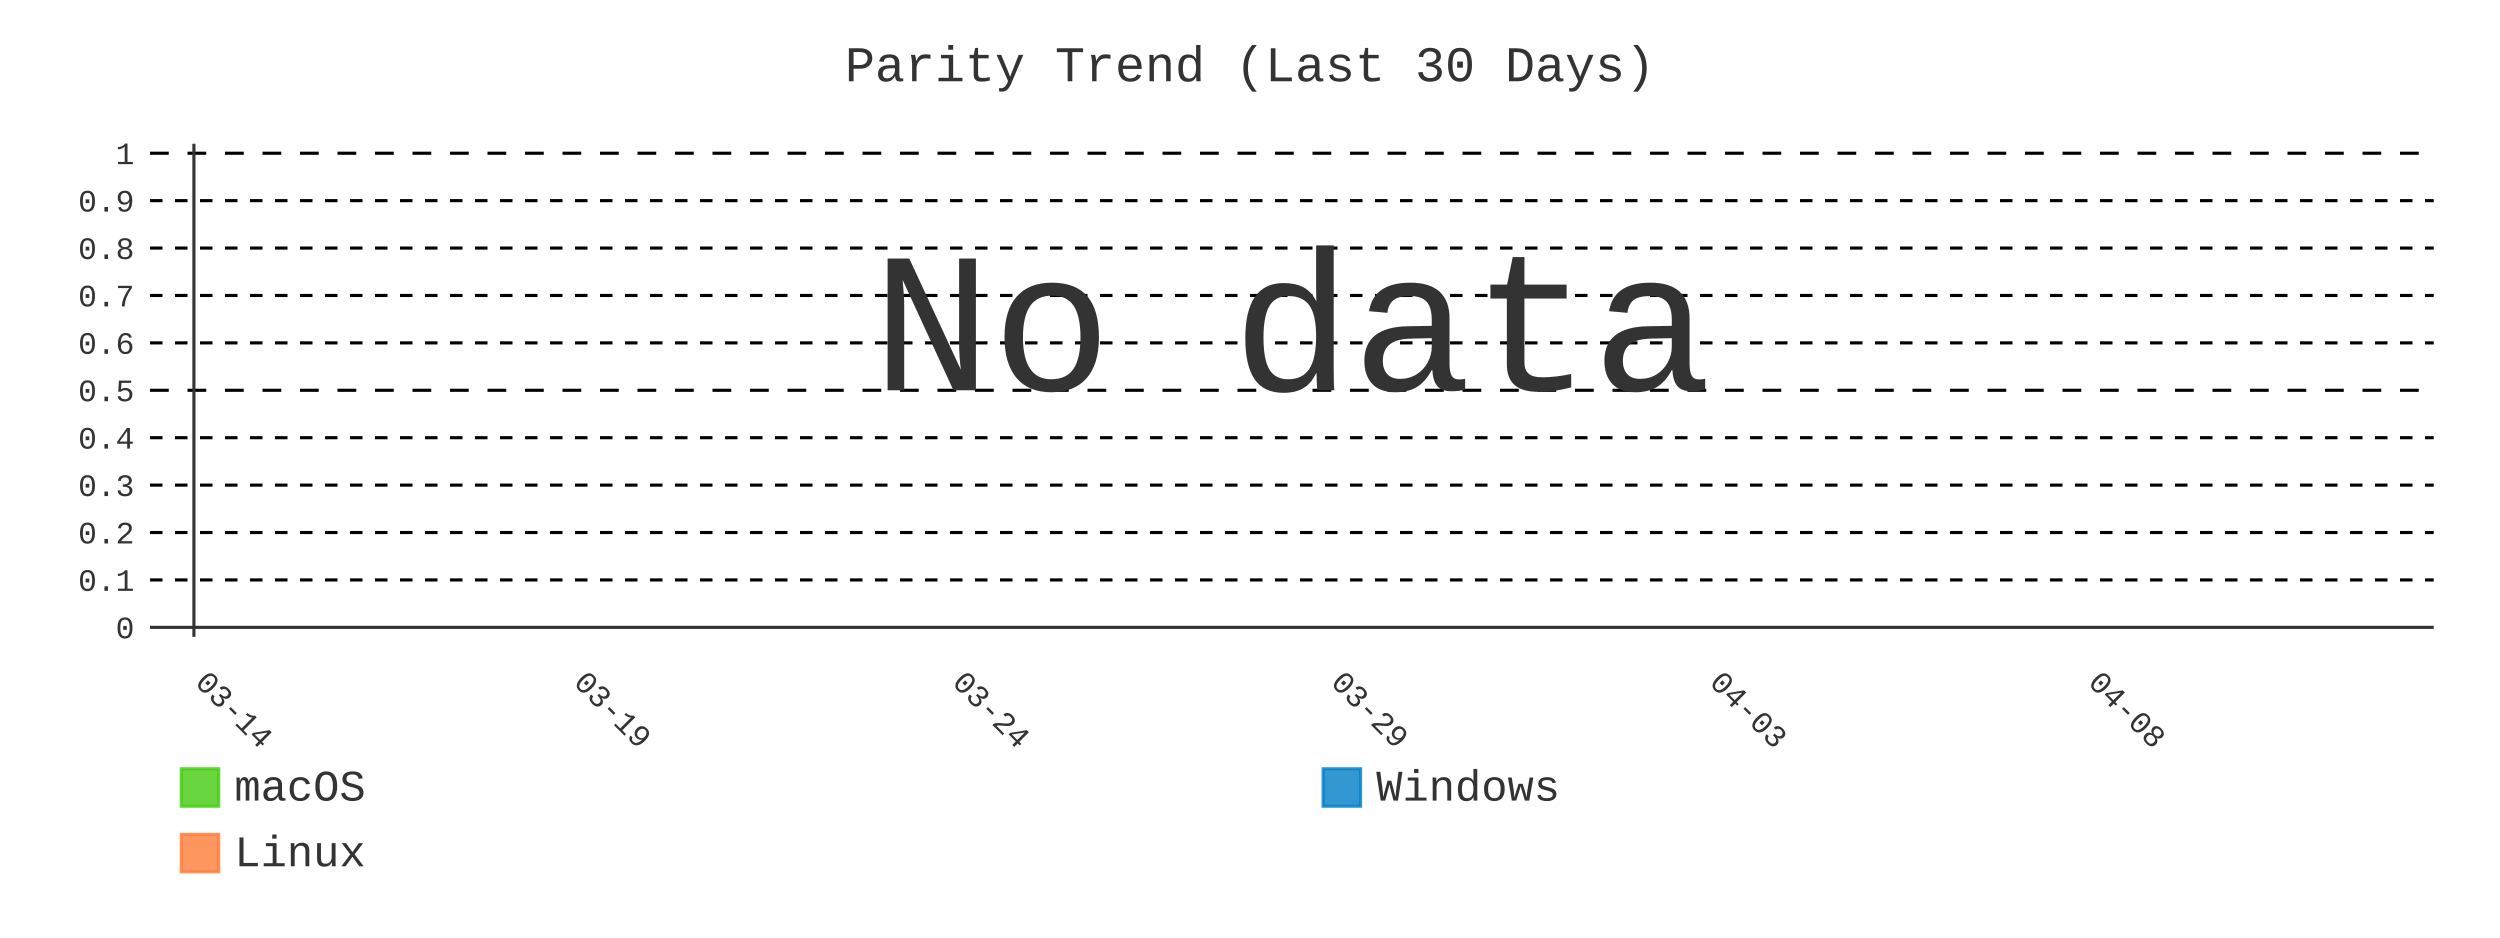
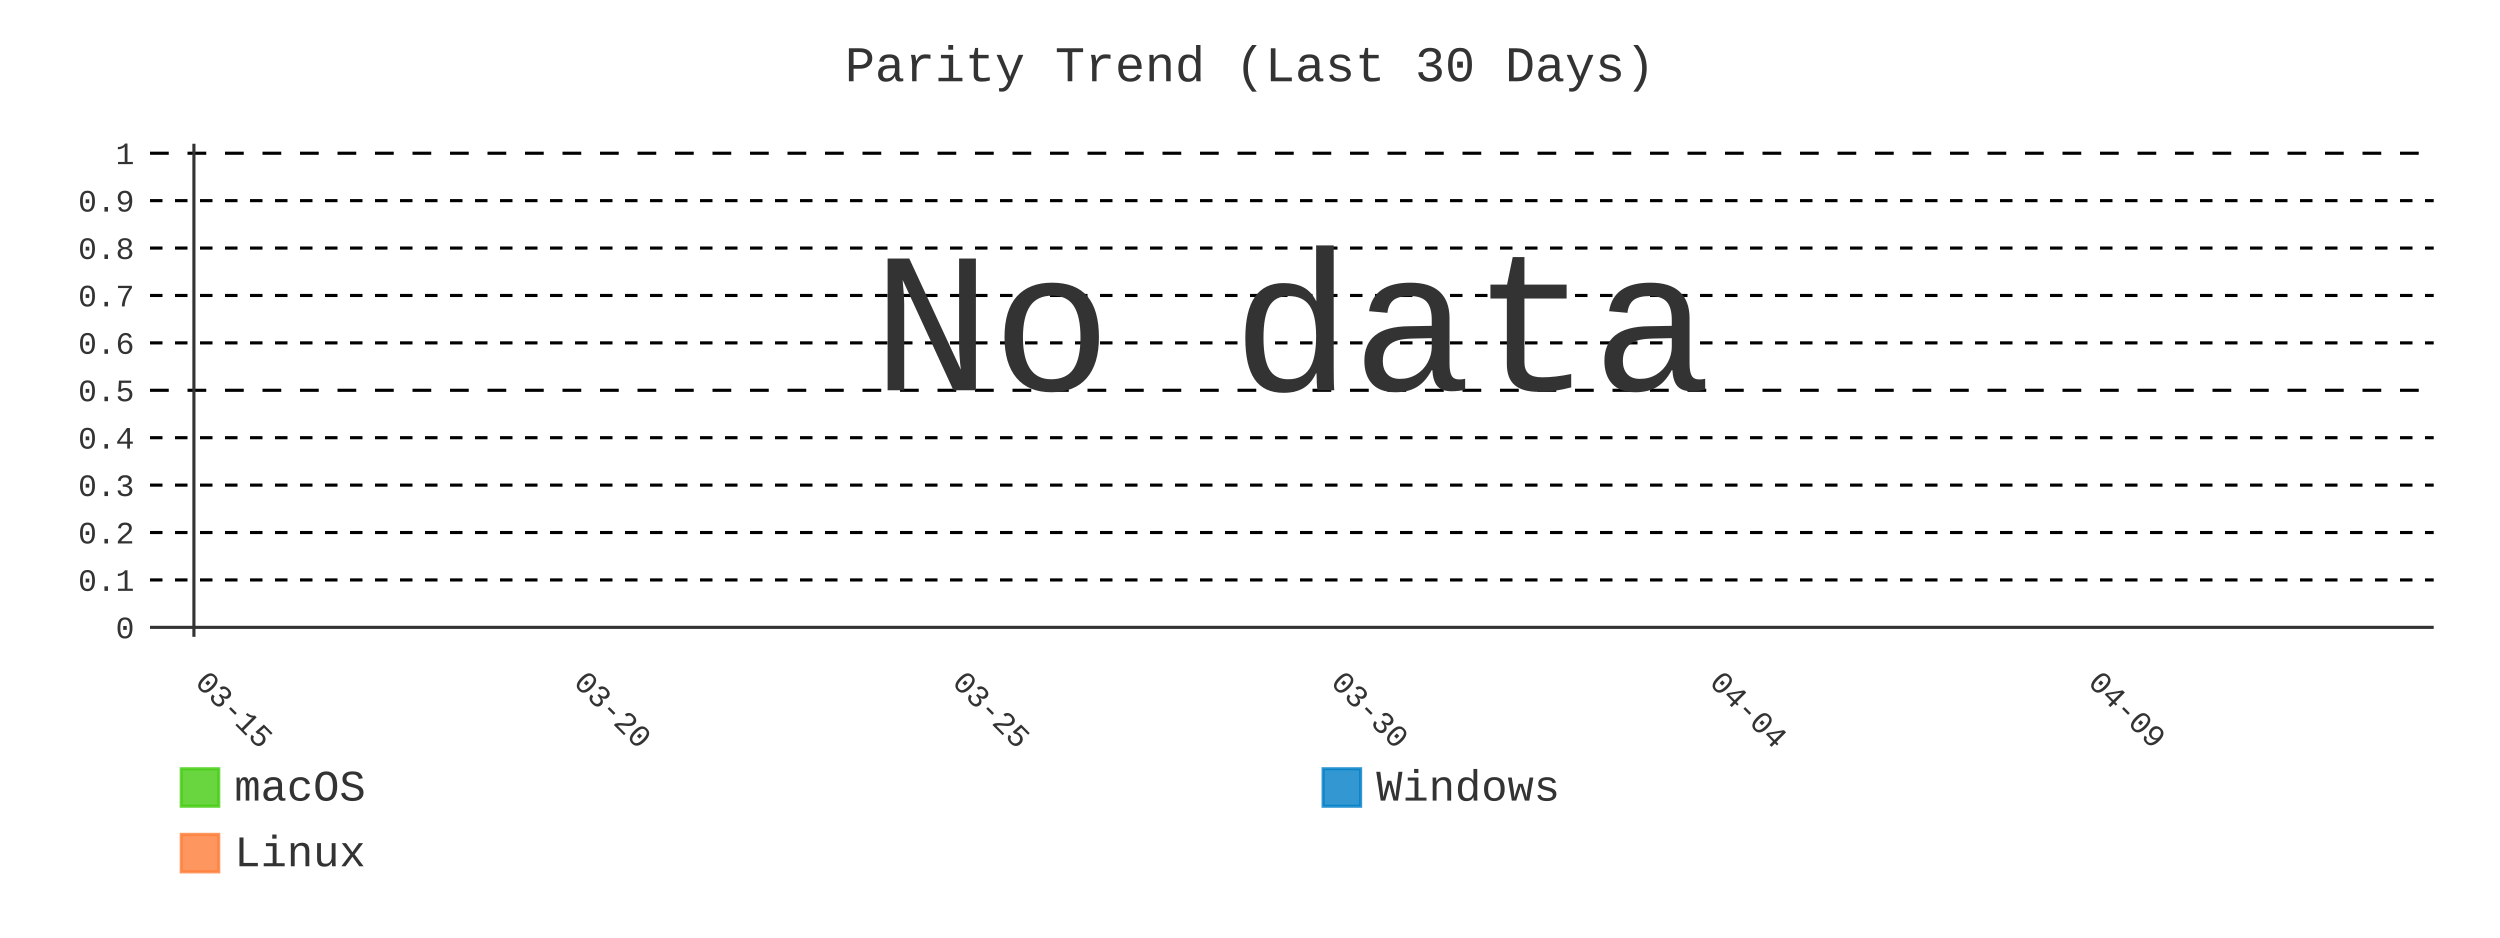
- <svg xmlns="http://www.w3.org/2000/svg" id="chart-506a2365-2964-4215-9ea8-efb1c8c3ac78" class="pygal-chart" viewBox="0 0 800 300">
+ <svg xmlns="http://www.w3.org/2000/svg" id="chart-5f6c7ef0-ff9d-4267-893b-7b80a2bfecdb" class="pygal-chart" viewBox="0 0 800 300">
  <defs>
-     <style type="text/css">#chart-506a2365-2964-4215-9ea8-efb1c8c3ac78{-webkit-user-select:none;-webkit-font-smoothing:antialiased;font-family:Consolas,"Liberation Mono",Menlo,Courier,monospace}#chart-506a2365-2964-4215-9ea8-efb1c8c3ac78 .title{font-family:Consolas,"Liberation Mono",Menlo,Courier,monospace;font-size:16px}#chart-506a2365-2964-4215-9ea8-efb1c8c3ac78 .legends .legend text{font-family:Consolas,"Liberation Mono",Menlo,Courier,monospace;font-size:14px}#chart-506a2365-2964-4215-9ea8-efb1c8c3ac78 .axis text{font-family:Consolas,"Liberation Mono",Menlo,Courier,monospace;font-size:10px}#chart-506a2365-2964-4215-9ea8-efb1c8c3ac78 .axis text.major{font-family:Consolas,"Liberation Mono",Menlo,Courier,monospace;font-size:10px}#chart-506a2365-2964-4215-9ea8-efb1c8c3ac78 .text-overlay text.value{font-family:Consolas,"Liberation Mono",Menlo,Courier,monospace;font-size:16px}#chart-506a2365-2964-4215-9ea8-efb1c8c3ac78 .text-overlay text.label{font-family:Consolas,"Liberation Mono",Menlo,Courier,monospace;font-size:10px}#chart-506a2365-2964-4215-9ea8-efb1c8c3ac78 .tooltip{font-family:Consolas,"Liberation Mono",Menlo,Courier,monospace;font-size:14px}#chart-506a2365-2964-4215-9ea8-efb1c8c3ac78 text.no_data{font-family:Consolas,"Liberation Mono",Menlo,Courier,monospace;font-size:64px}
- #chart-506a2365-2964-4215-9ea8-efb1c8c3ac78{background-color:transparent}#chart-506a2365-2964-4215-9ea8-efb1c8c3ac78 path,#chart-506a2365-2964-4215-9ea8-efb1c8c3ac78 line,#chart-506a2365-2964-4215-9ea8-efb1c8c3ac78 rect,#chart-506a2365-2964-4215-9ea8-efb1c8c3ac78 circle{-webkit-transition:400ms;-moz-transition:400ms;transition:400ms}#chart-506a2365-2964-4215-9ea8-efb1c8c3ac78 .graph &gt; .background{fill:transparent}#chart-506a2365-2964-4215-9ea8-efb1c8c3ac78 .plot &gt; .background{fill:transparent}#chart-506a2365-2964-4215-9ea8-efb1c8c3ac78 .graph{fill:#333}#chart-506a2365-2964-4215-9ea8-efb1c8c3ac78 text.no_data{fill:#333}#chart-506a2365-2964-4215-9ea8-efb1c8c3ac78 .title{fill:#333}#chart-506a2365-2964-4215-9ea8-efb1c8c3ac78 .legends .legend text{fill:#333}#chart-506a2365-2964-4215-9ea8-efb1c8c3ac78 .legends .legend:hover text{fill:#333}#chart-506a2365-2964-4215-9ea8-efb1c8c3ac78 .axis .line{stroke:#333}#chart-506a2365-2964-4215-9ea8-efb1c8c3ac78 .axis .guide.line{stroke:#666}#chart-506a2365-2964-4215-9ea8-efb1c8c3ac78 .axis .major.line{stroke:#333}#chart-506a2365-2964-4215-9ea8-efb1c8c3ac78 .axis text.major{fill:#333}#chart-506a2365-2964-4215-9ea8-efb1c8c3ac78 .axis.y .guides:hover .guide.line,#chart-506a2365-2964-4215-9ea8-efb1c8c3ac78 .line-graph .axis.x .guides:hover .guide.line,#chart-506a2365-2964-4215-9ea8-efb1c8c3ac78 .stackedline-graph .axis.x .guides:hover .guide.line,#chart-506a2365-2964-4215-9ea8-efb1c8c3ac78 .xy-graph .axis.x .guides:hover .guide.line{stroke:#333}#chart-506a2365-2964-4215-9ea8-efb1c8c3ac78 .axis .guides:hover text{fill:#333}#chart-506a2365-2964-4215-9ea8-efb1c8c3ac78 .reactive{fill-opacity:.8;stroke-opacity:.8;stroke-width:1}#chart-506a2365-2964-4215-9ea8-efb1c8c3ac78 .ci{stroke:#333}#chart-506a2365-2964-4215-9ea8-efb1c8c3ac78 .reactive.active,#chart-506a2365-2964-4215-9ea8-efb1c8c3ac78 .active .reactive{fill-opacity:.9;stroke-opacity:.9;stroke-width:4}#chart-506a2365-2964-4215-9ea8-efb1c8c3ac78 .ci .reactive.active{stroke-width:1.5}#chart-506a2365-2964-4215-9ea8-efb1c8c3ac78 .series text{fill:#333}#chart-506a2365-2964-4215-9ea8-efb1c8c3ac78 .tooltip rect{fill:transparent;stroke:#333;-webkit-transition:opacity 400ms;-moz-transition:opacity 400ms;transition:opacity 400ms}#chart-506a2365-2964-4215-9ea8-efb1c8c3ac78 .tooltip .label{fill:#333}#chart-506a2365-2964-4215-9ea8-efb1c8c3ac78 .tooltip .label{fill:#333}#chart-506a2365-2964-4215-9ea8-efb1c8c3ac78 .tooltip .legend{font-size:.8em;fill:#666}#chart-506a2365-2964-4215-9ea8-efb1c8c3ac78 .tooltip .x_label{font-size:.6em;fill:#333}#chart-506a2365-2964-4215-9ea8-efb1c8c3ac78 .tooltip .xlink{font-size:.5em;text-decoration:underline}#chart-506a2365-2964-4215-9ea8-efb1c8c3ac78 .tooltip .value{font-size:1.5em}#chart-506a2365-2964-4215-9ea8-efb1c8c3ac78 .bound{font-size:.5em}#chart-506a2365-2964-4215-9ea8-efb1c8c3ac78 .max-value{font-size:.75em;fill:#666}#chart-506a2365-2964-4215-9ea8-efb1c8c3ac78 .map-element{fill:transparent;stroke:#666 !important}#chart-506a2365-2964-4215-9ea8-efb1c8c3ac78 .map-element .reactive{fill-opacity:inherit;stroke-opacity:inherit}#chart-506a2365-2964-4215-9ea8-efb1c8c3ac78 .color-0,#chart-506a2365-2964-4215-9ea8-efb1c8c3ac78 .color-0 a:visited{stroke:#4c1;fill:#4c1}#chart-506a2365-2964-4215-9ea8-efb1c8c3ac78 .color-1,#chart-506a2365-2964-4215-9ea8-efb1c8c3ac78 .color-1 a:visited{stroke:#007ec6;fill:#007ec6}#chart-506a2365-2964-4215-9ea8-efb1c8c3ac78 .color-2,#chart-506a2365-2964-4215-9ea8-efb1c8c3ac78 .color-2 a:visited{stroke:#fe7d37;fill:#fe7d37}#chart-506a2365-2964-4215-9ea8-efb1c8c3ac78 .text-overlay .color-0 text{fill:black}#chart-506a2365-2964-4215-9ea8-efb1c8c3ac78 .text-overlay .color-1 text{fill:black}#chart-506a2365-2964-4215-9ea8-efb1c8c3ac78 .text-overlay .color-2 text{fill:black}#chart-506a2365-2964-4215-9ea8-efb1c8c3ac78 .series{stroke-width:2}#chart-506a2365-2964-4215-9ea8-efb1c8c3ac78 .series.serie-0{stroke-width:2}#chart-506a2365-2964-4215-9ea8-efb1c8c3ac78 .series.serie-1{stroke-width:2}#chart-506a2365-2964-4215-9ea8-efb1c8c3ac78 .series.serie-2{stroke-width:2}
- #chart-506a2365-2964-4215-9ea8-efb1c8c3ac78 text.no_data{text-anchor:middle}#chart-506a2365-2964-4215-9ea8-efb1c8c3ac78 .guide.line{fill:none}#chart-506a2365-2964-4215-9ea8-efb1c8c3ac78 .centered{text-anchor:middle}#chart-506a2365-2964-4215-9ea8-efb1c8c3ac78 .title{text-anchor:middle}#chart-506a2365-2964-4215-9ea8-efb1c8c3ac78 .legends .legend text{fill-opacity:1}#chart-506a2365-2964-4215-9ea8-efb1c8c3ac78 .axis.x text{text-anchor:middle}#chart-506a2365-2964-4215-9ea8-efb1c8c3ac78 .axis.x:not(.web) text[transform]{text-anchor:start}#chart-506a2365-2964-4215-9ea8-efb1c8c3ac78 .axis.x:not(.web) text[transform].backwards{text-anchor:end}#chart-506a2365-2964-4215-9ea8-efb1c8c3ac78 .axis.y text{text-anchor:end}#chart-506a2365-2964-4215-9ea8-efb1c8c3ac78 .axis.y text[transform].backwards{text-anchor:start}#chart-506a2365-2964-4215-9ea8-efb1c8c3ac78 .axis.y2 text{text-anchor:start}#chart-506a2365-2964-4215-9ea8-efb1c8c3ac78 .axis.y2 text[transform].backwards{text-anchor:end}#chart-506a2365-2964-4215-9ea8-efb1c8c3ac78 .axis .guide.line{stroke-dasharray:4,4;stroke:black}#chart-506a2365-2964-4215-9ea8-efb1c8c3ac78 .axis .major.guide.line{stroke-dasharray:6,6;stroke:black}#chart-506a2365-2964-4215-9ea8-efb1c8c3ac78 .horizontal .axis.y .guide.line,#chart-506a2365-2964-4215-9ea8-efb1c8c3ac78 .horizontal .axis.y2 .guide.line,#chart-506a2365-2964-4215-9ea8-efb1c8c3ac78 .vertical .axis.x .guide.line{opacity:0}#chart-506a2365-2964-4215-9ea8-efb1c8c3ac78 .horizontal .axis.always_show .guide.line,#chart-506a2365-2964-4215-9ea8-efb1c8c3ac78 .vertical .axis.always_show .guide.line{opacity:1 !important}#chart-506a2365-2964-4215-9ea8-efb1c8c3ac78 .axis.y .guides:hover .guide.line,#chart-506a2365-2964-4215-9ea8-efb1c8c3ac78 .axis.y2 .guides:hover .guide.line,#chart-506a2365-2964-4215-9ea8-efb1c8c3ac78 .axis.x .guides:hover .guide.line{opacity:1}#chart-506a2365-2964-4215-9ea8-efb1c8c3ac78 .axis .guides:hover text{opacity:1}#chart-506a2365-2964-4215-9ea8-efb1c8c3ac78 .nofill{fill:none}#chart-506a2365-2964-4215-9ea8-efb1c8c3ac78 .subtle-fill{fill-opacity:.2}#chart-506a2365-2964-4215-9ea8-efb1c8c3ac78 .dot{stroke-width:1px;fill-opacity:1;stroke-opacity:1}#chart-506a2365-2964-4215-9ea8-efb1c8c3ac78 .dot.active{stroke-width:5px}#chart-506a2365-2964-4215-9ea8-efb1c8c3ac78 .dot.negative{fill:transparent}#chart-506a2365-2964-4215-9ea8-efb1c8c3ac78 text,#chart-506a2365-2964-4215-9ea8-efb1c8c3ac78 tspan{stroke:none !important}#chart-506a2365-2964-4215-9ea8-efb1c8c3ac78 .series text.active{opacity:1}#chart-506a2365-2964-4215-9ea8-efb1c8c3ac78 .tooltip rect{fill-opacity:.95;stroke-width:.5}#chart-506a2365-2964-4215-9ea8-efb1c8c3ac78 .tooltip text{fill-opacity:1}#chart-506a2365-2964-4215-9ea8-efb1c8c3ac78 .showable{visibility:hidden}#chart-506a2365-2964-4215-9ea8-efb1c8c3ac78 .showable.shown{visibility:visible}#chart-506a2365-2964-4215-9ea8-efb1c8c3ac78 .gauge-background{fill:rgba(229,229,229,1);stroke:none}#chart-506a2365-2964-4215-9ea8-efb1c8c3ac78 .bg-lines{stroke:transparent;stroke-width:2px}</style>
+     <style type="text/css">#chart-5f6c7ef0-ff9d-4267-893b-7b80a2bfecdb{-webkit-user-select:none;-webkit-font-smoothing:antialiased;font-family:Consolas,"Liberation Mono",Menlo,Courier,monospace}#chart-5f6c7ef0-ff9d-4267-893b-7b80a2bfecdb .title{font-family:Consolas,"Liberation Mono",Menlo,Courier,monospace;font-size:16px}#chart-5f6c7ef0-ff9d-4267-893b-7b80a2bfecdb .legends .legend text{font-family:Consolas,"Liberation Mono",Menlo,Courier,monospace;font-size:14px}#chart-5f6c7ef0-ff9d-4267-893b-7b80a2bfecdb .axis text{font-family:Consolas,"Liberation Mono",Menlo,Courier,monospace;font-size:10px}#chart-5f6c7ef0-ff9d-4267-893b-7b80a2bfecdb .axis text.major{font-family:Consolas,"Liberation Mono",Menlo,Courier,monospace;font-size:10px}#chart-5f6c7ef0-ff9d-4267-893b-7b80a2bfecdb .text-overlay text.value{font-family:Consolas,"Liberation Mono",Menlo,Courier,monospace;font-size:16px}#chart-5f6c7ef0-ff9d-4267-893b-7b80a2bfecdb .text-overlay text.label{font-family:Consolas,"Liberation Mono",Menlo,Courier,monospace;font-size:10px}#chart-5f6c7ef0-ff9d-4267-893b-7b80a2bfecdb .tooltip{font-family:Consolas,"Liberation Mono",Menlo,Courier,monospace;font-size:14px}#chart-5f6c7ef0-ff9d-4267-893b-7b80a2bfecdb text.no_data{font-family:Consolas,"Liberation Mono",Menlo,Courier,monospace;font-size:64px}
+ #chart-5f6c7ef0-ff9d-4267-893b-7b80a2bfecdb{background-color:transparent}#chart-5f6c7ef0-ff9d-4267-893b-7b80a2bfecdb path,#chart-5f6c7ef0-ff9d-4267-893b-7b80a2bfecdb line,#chart-5f6c7ef0-ff9d-4267-893b-7b80a2bfecdb rect,#chart-5f6c7ef0-ff9d-4267-893b-7b80a2bfecdb circle{-webkit-transition:400ms;-moz-transition:400ms;transition:400ms}#chart-5f6c7ef0-ff9d-4267-893b-7b80a2bfecdb .graph &gt; .background{fill:transparent}#chart-5f6c7ef0-ff9d-4267-893b-7b80a2bfecdb .plot &gt; .background{fill:transparent}#chart-5f6c7ef0-ff9d-4267-893b-7b80a2bfecdb .graph{fill:#333}#chart-5f6c7ef0-ff9d-4267-893b-7b80a2bfecdb text.no_data{fill:#333}#chart-5f6c7ef0-ff9d-4267-893b-7b80a2bfecdb .title{fill:#333}#chart-5f6c7ef0-ff9d-4267-893b-7b80a2bfecdb .legends .legend text{fill:#333}#chart-5f6c7ef0-ff9d-4267-893b-7b80a2bfecdb .legends .legend:hover text{fill:#333}#chart-5f6c7ef0-ff9d-4267-893b-7b80a2bfecdb .axis .line{stroke:#333}#chart-5f6c7ef0-ff9d-4267-893b-7b80a2bfecdb .axis .guide.line{stroke:#666}#chart-5f6c7ef0-ff9d-4267-893b-7b80a2bfecdb .axis .major.line{stroke:#333}#chart-5f6c7ef0-ff9d-4267-893b-7b80a2bfecdb .axis text.major{fill:#333}#chart-5f6c7ef0-ff9d-4267-893b-7b80a2bfecdb .axis.y .guides:hover .guide.line,#chart-5f6c7ef0-ff9d-4267-893b-7b80a2bfecdb .line-graph .axis.x .guides:hover .guide.line,#chart-5f6c7ef0-ff9d-4267-893b-7b80a2bfecdb .stackedline-graph .axis.x .guides:hover .guide.line,#chart-5f6c7ef0-ff9d-4267-893b-7b80a2bfecdb .xy-graph .axis.x .guides:hover .guide.line{stroke:#333}#chart-5f6c7ef0-ff9d-4267-893b-7b80a2bfecdb .axis .guides:hover text{fill:#333}#chart-5f6c7ef0-ff9d-4267-893b-7b80a2bfecdb .reactive{fill-opacity:.8;stroke-opacity:.8;stroke-width:1}#chart-5f6c7ef0-ff9d-4267-893b-7b80a2bfecdb .ci{stroke:#333}#chart-5f6c7ef0-ff9d-4267-893b-7b80a2bfecdb .reactive.active,#chart-5f6c7ef0-ff9d-4267-893b-7b80a2bfecdb .active .reactive{fill-opacity:.9;stroke-opacity:.9;stroke-width:4}#chart-5f6c7ef0-ff9d-4267-893b-7b80a2bfecdb .ci .reactive.active{stroke-width:1.5}#chart-5f6c7ef0-ff9d-4267-893b-7b80a2bfecdb .series text{fill:#333}#chart-5f6c7ef0-ff9d-4267-893b-7b80a2bfecdb .tooltip rect{fill:transparent;stroke:#333;-webkit-transition:opacity 400ms;-moz-transition:opacity 400ms;transition:opacity 400ms}#chart-5f6c7ef0-ff9d-4267-893b-7b80a2bfecdb .tooltip .label{fill:#333}#chart-5f6c7ef0-ff9d-4267-893b-7b80a2bfecdb .tooltip .label{fill:#333}#chart-5f6c7ef0-ff9d-4267-893b-7b80a2bfecdb .tooltip .legend{font-size:.8em;fill:#666}#chart-5f6c7ef0-ff9d-4267-893b-7b80a2bfecdb .tooltip .x_label{font-size:.6em;fill:#333}#chart-5f6c7ef0-ff9d-4267-893b-7b80a2bfecdb .tooltip .xlink{font-size:.5em;text-decoration:underline}#chart-5f6c7ef0-ff9d-4267-893b-7b80a2bfecdb .tooltip .value{font-size:1.5em}#chart-5f6c7ef0-ff9d-4267-893b-7b80a2bfecdb .bound{font-size:.5em}#chart-5f6c7ef0-ff9d-4267-893b-7b80a2bfecdb .max-value{font-size:.75em;fill:#666}#chart-5f6c7ef0-ff9d-4267-893b-7b80a2bfecdb .map-element{fill:transparent;stroke:#666 !important}#chart-5f6c7ef0-ff9d-4267-893b-7b80a2bfecdb .map-element .reactive{fill-opacity:inherit;stroke-opacity:inherit}#chart-5f6c7ef0-ff9d-4267-893b-7b80a2bfecdb .color-0,#chart-5f6c7ef0-ff9d-4267-893b-7b80a2bfecdb .color-0 a:visited{stroke:#4c1;fill:#4c1}#chart-5f6c7ef0-ff9d-4267-893b-7b80a2bfecdb .color-1,#chart-5f6c7ef0-ff9d-4267-893b-7b80a2bfecdb .color-1 a:visited{stroke:#007ec6;fill:#007ec6}#chart-5f6c7ef0-ff9d-4267-893b-7b80a2bfecdb .color-2,#chart-5f6c7ef0-ff9d-4267-893b-7b80a2bfecdb .color-2 a:visited{stroke:#fe7d37;fill:#fe7d37}#chart-5f6c7ef0-ff9d-4267-893b-7b80a2bfecdb .text-overlay .color-0 text{fill:black}#chart-5f6c7ef0-ff9d-4267-893b-7b80a2bfecdb .text-overlay .color-1 text{fill:black}#chart-5f6c7ef0-ff9d-4267-893b-7b80a2bfecdb .text-overlay .color-2 text{fill:black}#chart-5f6c7ef0-ff9d-4267-893b-7b80a2bfecdb .series{stroke-width:2}#chart-5f6c7ef0-ff9d-4267-893b-7b80a2bfecdb .series.serie-0{stroke-width:2}#chart-5f6c7ef0-ff9d-4267-893b-7b80a2bfecdb .series.serie-1{stroke-width:2}#chart-5f6c7ef0-ff9d-4267-893b-7b80a2bfecdb .series.serie-2{stroke-width:2}
+ #chart-5f6c7ef0-ff9d-4267-893b-7b80a2bfecdb text.no_data{text-anchor:middle}#chart-5f6c7ef0-ff9d-4267-893b-7b80a2bfecdb .guide.line{fill:none}#chart-5f6c7ef0-ff9d-4267-893b-7b80a2bfecdb .centered{text-anchor:middle}#chart-5f6c7ef0-ff9d-4267-893b-7b80a2bfecdb .title{text-anchor:middle}#chart-5f6c7ef0-ff9d-4267-893b-7b80a2bfecdb .legends .legend text{fill-opacity:1}#chart-5f6c7ef0-ff9d-4267-893b-7b80a2bfecdb .axis.x text{text-anchor:middle}#chart-5f6c7ef0-ff9d-4267-893b-7b80a2bfecdb .axis.x:not(.web) text[transform]{text-anchor:start}#chart-5f6c7ef0-ff9d-4267-893b-7b80a2bfecdb .axis.x:not(.web) text[transform].backwards{text-anchor:end}#chart-5f6c7ef0-ff9d-4267-893b-7b80a2bfecdb .axis.y text{text-anchor:end}#chart-5f6c7ef0-ff9d-4267-893b-7b80a2bfecdb .axis.y text[transform].backwards{text-anchor:start}#chart-5f6c7ef0-ff9d-4267-893b-7b80a2bfecdb .axis.y2 text{text-anchor:start}#chart-5f6c7ef0-ff9d-4267-893b-7b80a2bfecdb .axis.y2 text[transform].backwards{text-anchor:end}#chart-5f6c7ef0-ff9d-4267-893b-7b80a2bfecdb .axis .guide.line{stroke-dasharray:4,4;stroke:black}#chart-5f6c7ef0-ff9d-4267-893b-7b80a2bfecdb .axis .major.guide.line{stroke-dasharray:6,6;stroke:black}#chart-5f6c7ef0-ff9d-4267-893b-7b80a2bfecdb .horizontal .axis.y .guide.line,#chart-5f6c7ef0-ff9d-4267-893b-7b80a2bfecdb .horizontal .axis.y2 .guide.line,#chart-5f6c7ef0-ff9d-4267-893b-7b80a2bfecdb .vertical .axis.x .guide.line{opacity:0}#chart-5f6c7ef0-ff9d-4267-893b-7b80a2bfecdb .horizontal .axis.always_show .guide.line,#chart-5f6c7ef0-ff9d-4267-893b-7b80a2bfecdb .vertical .axis.always_show .guide.line{opacity:1 !important}#chart-5f6c7ef0-ff9d-4267-893b-7b80a2bfecdb .axis.y .guides:hover .guide.line,#chart-5f6c7ef0-ff9d-4267-893b-7b80a2bfecdb .axis.y2 .guides:hover .guide.line,#chart-5f6c7ef0-ff9d-4267-893b-7b80a2bfecdb .axis.x .guides:hover .guide.line{opacity:1}#chart-5f6c7ef0-ff9d-4267-893b-7b80a2bfecdb .axis .guides:hover text{opacity:1}#chart-5f6c7ef0-ff9d-4267-893b-7b80a2bfecdb .nofill{fill:none}#chart-5f6c7ef0-ff9d-4267-893b-7b80a2bfecdb .subtle-fill{fill-opacity:.2}#chart-5f6c7ef0-ff9d-4267-893b-7b80a2bfecdb .dot{stroke-width:1px;fill-opacity:1;stroke-opacity:1}#chart-5f6c7ef0-ff9d-4267-893b-7b80a2bfecdb .dot.active{stroke-width:5px}#chart-5f6c7ef0-ff9d-4267-893b-7b80a2bfecdb .dot.negative{fill:transparent}#chart-5f6c7ef0-ff9d-4267-893b-7b80a2bfecdb text,#chart-5f6c7ef0-ff9d-4267-893b-7b80a2bfecdb tspan{stroke:none !important}#chart-5f6c7ef0-ff9d-4267-893b-7b80a2bfecdb .series text.active{opacity:1}#chart-5f6c7ef0-ff9d-4267-893b-7b80a2bfecdb .tooltip rect{fill-opacity:.95;stroke-width:.5}#chart-5f6c7ef0-ff9d-4267-893b-7b80a2bfecdb .tooltip text{fill-opacity:1}#chart-5f6c7ef0-ff9d-4267-893b-7b80a2bfecdb .showable{visibility:hidden}#chart-5f6c7ef0-ff9d-4267-893b-7b80a2bfecdb .showable.shown{visibility:visible}#chart-5f6c7ef0-ff9d-4267-893b-7b80a2bfecdb .gauge-background{fill:rgba(229,229,229,1);stroke:none}#chart-5f6c7ef0-ff9d-4267-893b-7b80a2bfecdb .bg-lines{stroke:transparent;stroke-width:2px}</style>
  </defs>
  <g class="graph line-graph vertical">
    <rect x="0" y="0" width="800" height="300" class="background" />
    <g transform="translate(48, 46)" class="plot">
      <rect x="0" y="0" width="730.787" height="157.787" class="background" />
      <g class="axis y always_show">
        <g class="guides">
          <path d="M0 154.752 h730.787" class="axis major line" />
          <text x="-5" y="158.252" class="major">0</text>
        </g>
        <g class="guides">
          <path d="M0 139.581 h730.787" class="guide line" />
          <text x="-5" y="143.081" class="">0.1</text>
        </g>
        <g class="guides">
          <path d="M0 124.409 h730.787" class="guide line" />
          <text x="-5" y="127.909" class="">0.2</text>
        </g>
        <g class="guides">
          <path d="M0 109.237 h730.787" class="guide line" />
          <text x="-5" y="112.737" class="">0.3</text>
        </g>
        <g class="guides">
          <path d="M0 94.065 h730.787" class="guide line" />
          <text x="-5" y="97.565" class="">0.4</text>
        </g>
        <g class="guides">
          <path d="M0 78.893 h730.787" class="major guide line" />
          <text x="-5" y="82.393" class="major">0.5</text>
        </g>
        <g class="guides">
          <path d="M0 63.722 h730.787" class="guide line" />
          <text x="-5" y="67.222" class="">0.6</text>
        </g>
        <g class="guides">
          <path d="M0 48.55 h730.787" class="guide line" />
          <text x="-5" y="52.05" class="">0.7</text>
        </g>
        <g class="guides">
          <path d="M0 33.378 h730.787" class="guide line" />
          <text x="-5" y="36.878" class="">0.8</text>
        </g>
        <g class="guides">
          <path d="M0 18.206 h730.787" class="guide line" />
          <text x="-5" y="21.706" class="">0.9</text>
        </g>
        <g class="guides">
          <path d="M0 3.034 h730.787" class="major guide line" />
          <text x="-5" y="6.534" class="major">1</text>
        </g>
      </g>
      <g class="axis x">
        <g class="guides">
          <path d="M14.054 0 v157.787" class="major line" />
-           <text x="14.054" y="172.787" class="major" transform="rotate(45 14.05359 172.7868)">03-14</text>
+           <text x="14.054" y="172.787" class="major" transform="rotate(45 14.05359 172.7868)">03-15</text>
        </g>
        <g class="guides">
          <path d="M135.205 0 v157.787" class="major guide line" />
-           <text x="135.205" y="172.787" class="major" transform="rotate(45 135.2052 172.7868)">03-19</text>
+           <text x="135.205" y="172.787" class="major" transform="rotate(45 135.2052 172.7868)">03-20</text>
        </g>
        <g class="guides">
          <path d="M256.357 0 v157.787" class="major guide line" />
-           <text x="256.357" y="172.787" class="major" transform="rotate(45 256.3569 172.7868)">03-24</text>
+           <text x="256.357" y="172.787" class="major" transform="rotate(45 256.3569 172.7868)">03-25</text>
        </g>
        <g class="guides">
          <path d="M377.509 0 v157.787" class="major guide line" />
-           <text x="377.509" y="172.787" class="major" transform="rotate(45 377.5086 172.7868)">03-29</text>
+           <text x="377.509" y="172.787" class="major" transform="rotate(45 377.5086 172.7868)">03-30</text>
        </g>
        <g class="guides">
          <path d="M498.66 0 v157.787" class="major guide line" />
-           <text x="498.66" y="172.787" class="major" transform="rotate(45 498.6602 172.7868)">04-03</text>
+           <text x="498.66" y="172.787" class="major" transform="rotate(45 498.6602 172.7868)">04-04</text>
        </g>
        <g class="guides">
          <path d="M619.812 0 v157.787" class="major guide line" />
-           <text x="619.812" y="172.787" class="major" transform="rotate(45 619.8119 172.7868)">04-08</text>
+           <text x="619.812" y="172.787" class="major" transform="rotate(45 619.8119 172.7868)">04-09</text>
        </g>
      </g>
    </g>
    <g class="titles">
      <text x="400.0" y="26" class="title plot_title">Parity Trend (Last 30 Days)</text>
    </g>
    <g transform="translate(48, 46)" class="plot overlay" />
    <g transform="translate(48, 46)" class="plot text-overlay">
      <text x="365.393" y="78.893" class="no_data">No data</text>
    </g>
    <g transform="translate(48, 46)" class="plot tooltip-overlay">
      <g transform="translate(0 0)" style="opacity: 0" class="tooltip">
        <rect rx="0" ry="0" width="0" height="0" class="tooltip-box" />
        <g class="text" />
      </g>
    </g>
    <g transform="translate(58, 245)" class="legends">
      <g id="activate-serie-0" class="legend reactive activate-serie">
        <rect x="0.0" y="1.0" width="12" height="12" class="color-0 reactive" />
        <text x="17.0" y="11.2">macOS</text>
      </g>
      <g id="activate-serie-1" class="legend reactive activate-serie">
        <rect x="365.393" y="1.0" width="12" height="12" class="color-1 reactive" />
        <text x="382.393" y="11.2">Windows</text>
      </g>
      <g id="activate-serie-2" class="legend reactive activate-serie">
        <rect x="0.0" y="22.0" width="12" height="12" class="color-2 reactive" />
        <text x="17.0" y="32.2">Linux</text>
      </g>
    </g>
  </g>
</svg>
